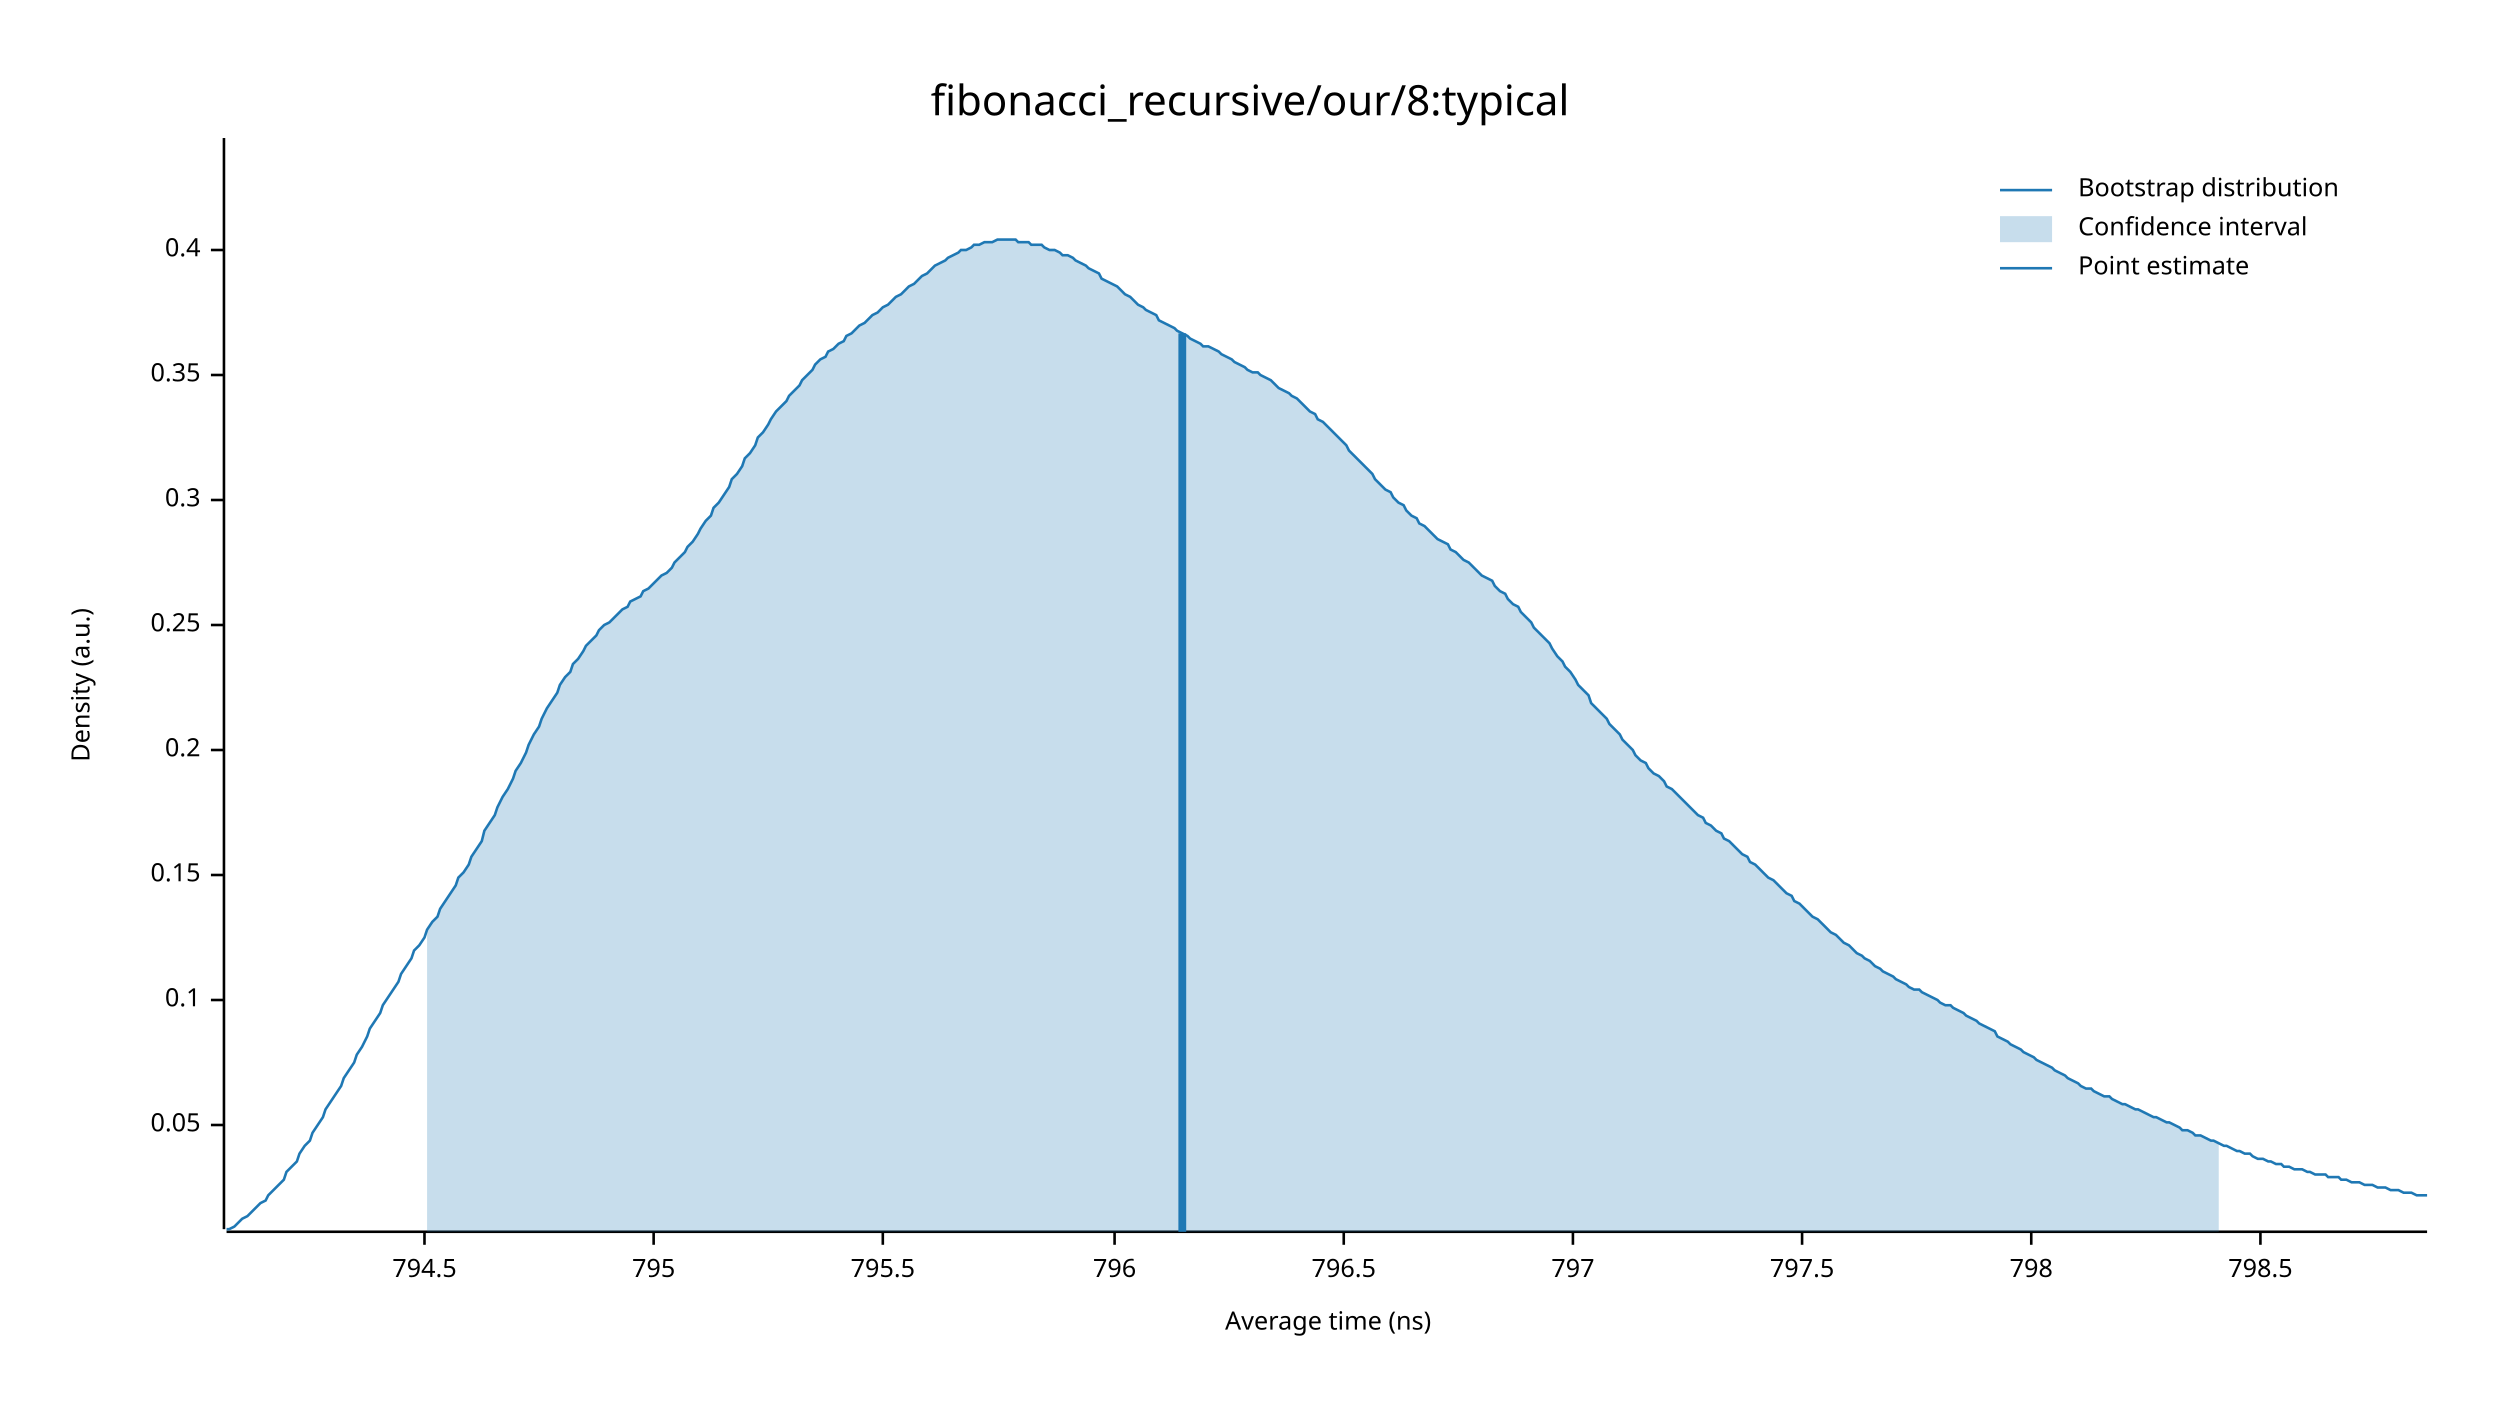
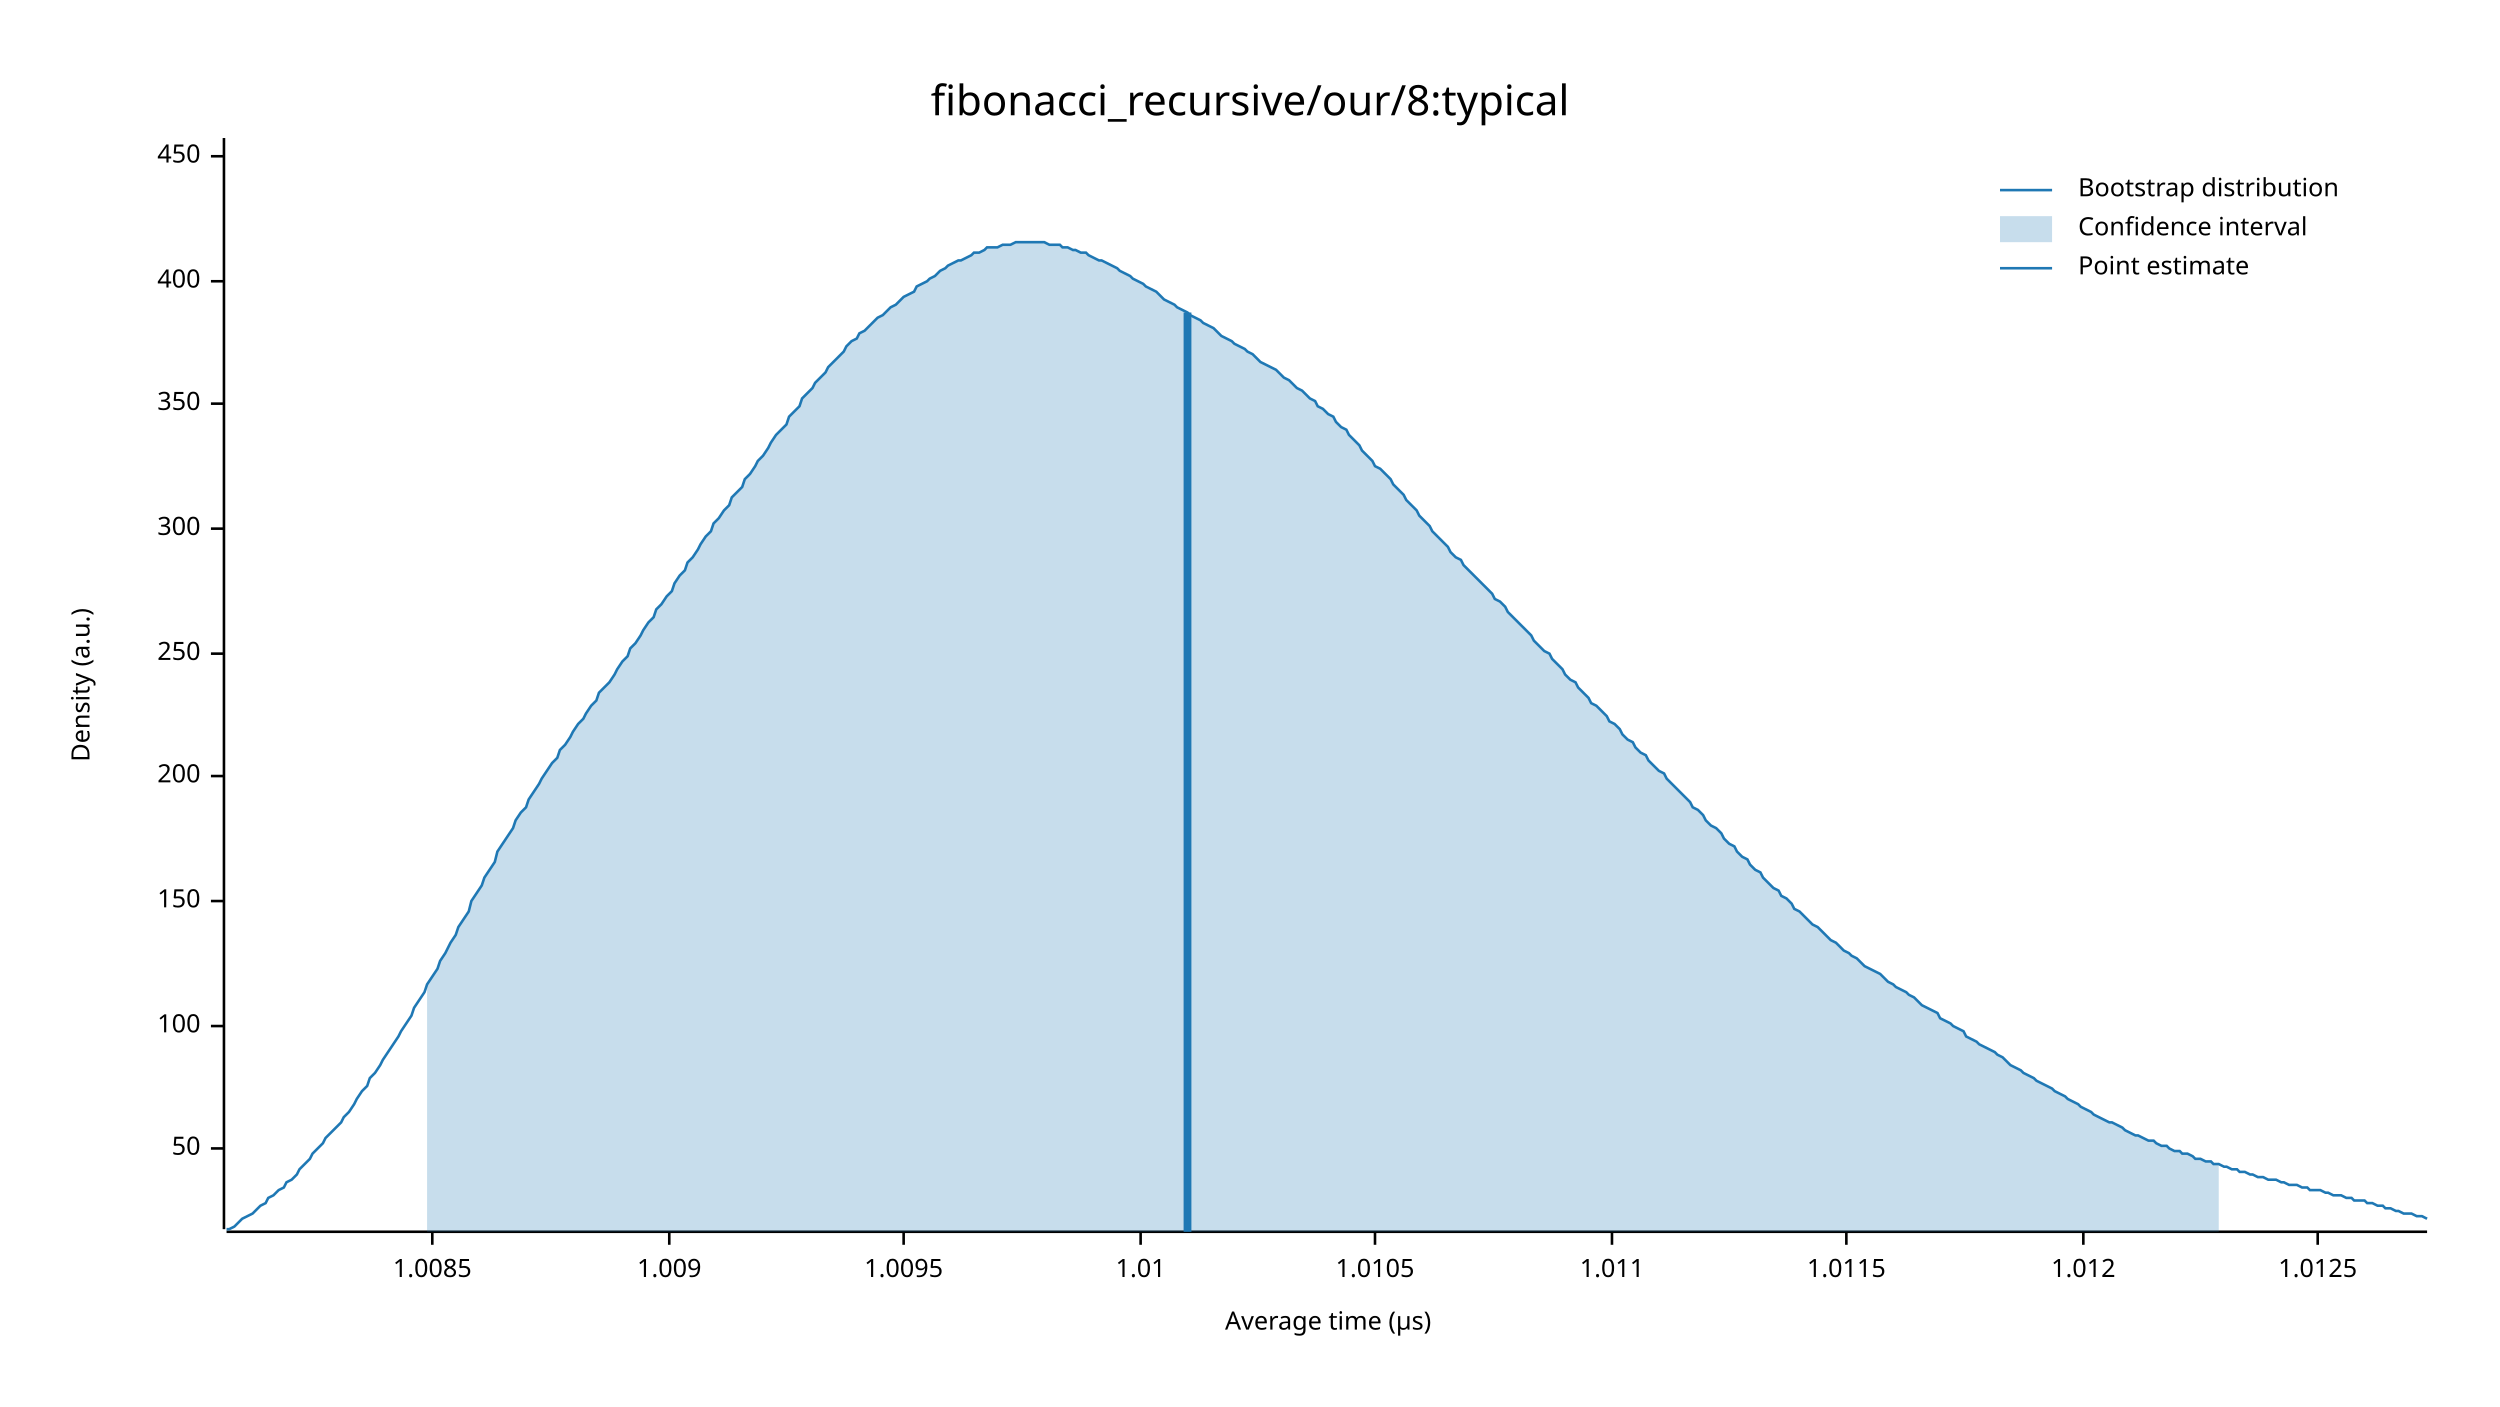
<svg xmlns="http://www.w3.org/2000/svg" width="960" height="540" viewBox="0 0 960 540">
  <text x="480" y="32" dy="0.76em" text-anchor="middle" font-family="sans-serif" font-size="16.129" opacity="1" fill="#000000">
fibonacci_recursive/our/8:typical
</text>
  <text x="27" y="263" dy="0.76em" text-anchor="middle" font-family="sans-serif" font-size="9.677" opacity="1" fill="#000000" transform="rotate(270, 27, 263)">
Density (a.u.)
</text>
  <text x="510" y="513" dy="-0.5ex" text-anchor="middle" font-family="sans-serif" font-size="9.677" opacity="1" fill="#000000">
- Average time (ns)
+ Average time (µs)
</text>
  <polyline fill="none" opacity="1" stroke="#000000" stroke-width="1" points="86,53 86,472 " />
-   <text x="77" y="432" dy="0.5ex" text-anchor="end" font-family="sans-serif" font-size="9.677" opacity="1" fill="#000000">
- 0.05
+   <text x="77" y="441" dy="0.5ex" text-anchor="end" font-family="sans-serif" font-size="9.677" opacity="1" fill="#000000">
+ 50
</text>
-   <polyline fill="none" opacity="1" stroke="#000000" stroke-width="1" points="81,432 86,432 " />
-   <text x="77" y="384" dy="0.5ex" text-anchor="end" font-family="sans-serif" font-size="9.677" opacity="1" fill="#000000">
- 0.1
+   <polyline fill="none" opacity="1" stroke="#000000" stroke-width="1" points="81,441 86,441 " />
+   <text x="77" y="394" dy="0.5ex" text-anchor="end" font-family="sans-serif" font-size="9.677" opacity="1" fill="#000000">
+ 100
</text>
-   <polyline fill="none" opacity="1" stroke="#000000" stroke-width="1" points="81,384 86,384 " />
-   <text x="77" y="336" dy="0.5ex" text-anchor="end" font-family="sans-serif" font-size="9.677" opacity="1" fill="#000000">
- 0.15
+   <polyline fill="none" opacity="1" stroke="#000000" stroke-width="1" points="81,394 86,394 " />
+   <text x="77" y="346" dy="0.5ex" text-anchor="end" font-family="sans-serif" font-size="9.677" opacity="1" fill="#000000">
+ 150
</text>
-   <polyline fill="none" opacity="1" stroke="#000000" stroke-width="1" points="81,336 86,336 " />
-   <text x="77" y="288" dy="0.5ex" text-anchor="end" font-family="sans-serif" font-size="9.677" opacity="1" fill="#000000">
- 0.2
+   <polyline fill="none" opacity="1" stroke="#000000" stroke-width="1" points="81,346 86,346 " />
+   <text x="77" y="298" dy="0.5ex" text-anchor="end" font-family="sans-serif" font-size="9.677" opacity="1" fill="#000000">
+ 200
</text>
-   <polyline fill="none" opacity="1" stroke="#000000" stroke-width="1" points="81,288 86,288 " />
-   <text x="77" y="240" dy="0.5ex" text-anchor="end" font-family="sans-serif" font-size="9.677" opacity="1" fill="#000000">
- 0.25
+   <polyline fill="none" opacity="1" stroke="#000000" stroke-width="1" points="81,298 86,298 " />
+   <text x="77" y="251" dy="0.5ex" text-anchor="end" font-family="sans-serif" font-size="9.677" opacity="1" fill="#000000">
+ 250
</text>
-   <polyline fill="none" opacity="1" stroke="#000000" stroke-width="1" points="81,240 86,240 " />
-   <text x="77" y="192" dy="0.5ex" text-anchor="end" font-family="sans-serif" font-size="9.677" opacity="1" fill="#000000">
- 0.3
+   <polyline fill="none" opacity="1" stroke="#000000" stroke-width="1" points="81,251 86,251 " />
+   <text x="77" y="203" dy="0.5ex" text-anchor="end" font-family="sans-serif" font-size="9.677" opacity="1" fill="#000000">
+ 300
</text>
-   <polyline fill="none" opacity="1" stroke="#000000" stroke-width="1" points="81,192 86,192 " />
-   <text x="77" y="144" dy="0.5ex" text-anchor="end" font-family="sans-serif" font-size="9.677" opacity="1" fill="#000000">
- 0.35
+   <polyline fill="none" opacity="1" stroke="#000000" stroke-width="1" points="81,203 86,203 " />
+   <text x="77" y="155" dy="0.5ex" text-anchor="end" font-family="sans-serif" font-size="9.677" opacity="1" fill="#000000">
+ 350
</text>
-   <polyline fill="none" opacity="1" stroke="#000000" stroke-width="1" points="81,144 86,144 " />
-   <text x="77" y="96" dy="0.5ex" text-anchor="end" font-family="sans-serif" font-size="9.677" opacity="1" fill="#000000">
- 0.4
+   <polyline fill="none" opacity="1" stroke="#000000" stroke-width="1" points="81,155 86,155 " />
+   <text x="77" y="108" dy="0.5ex" text-anchor="end" font-family="sans-serif" font-size="9.677" opacity="1" fill="#000000">
+ 400
</text>
-   <polyline fill="none" opacity="1" stroke="#000000" stroke-width="1" points="81,96 86,96 " />
+   <polyline fill="none" opacity="1" stroke="#000000" stroke-width="1" points="81,108 86,108 " />
+   <text x="77" y="60" dy="0.5ex" text-anchor="end" font-family="sans-serif" font-size="9.677" opacity="1" fill="#000000">
+ 450
+ </text>
+   <polyline fill="none" opacity="1" stroke="#000000" stroke-width="1" points="81,60 86,60 " />
  <polyline fill="none" opacity="1" stroke="#000000" stroke-width="1" points="87,473 932,473 " />
-   <text x="163" y="483" dy="0.76em" text-anchor="middle" font-family="sans-serif" font-size="9.677" opacity="1" fill="#000000">
- 794.5
+   <text x="166" y="483" dy="0.76em" text-anchor="middle" font-family="sans-serif" font-size="9.677" opacity="1" fill="#000000">
+ 1.0085
</text>
-   <polyline fill="none" opacity="1" stroke="#000000" stroke-width="1" points="163,473 163,478 " />
-   <text x="251" y="483" dy="0.76em" text-anchor="middle" font-family="sans-serif" font-size="9.677" opacity="1" fill="#000000">
- 795
+   <polyline fill="none" opacity="1" stroke="#000000" stroke-width="1" points="166,473 166,478 " />
+   <text x="257" y="483" dy="0.76em" text-anchor="middle" font-family="sans-serif" font-size="9.677" opacity="1" fill="#000000">
+ 1.009
</text>
-   <polyline fill="none" opacity="1" stroke="#000000" stroke-width="1" points="251,473 251,478 " />
-   <text x="339" y="483" dy="0.76em" text-anchor="middle" font-family="sans-serif" font-size="9.677" opacity="1" fill="#000000">
- 795.5
+   <polyline fill="none" opacity="1" stroke="#000000" stroke-width="1" points="257,473 257,478 " />
+   <text x="347" y="483" dy="0.76em" text-anchor="middle" font-family="sans-serif" font-size="9.677" opacity="1" fill="#000000">
+ 1.0095
</text>
-   <polyline fill="none" opacity="1" stroke="#000000" stroke-width="1" points="339,473 339,478 " />
-   <text x="428" y="483" dy="0.76em" text-anchor="middle" font-family="sans-serif" font-size="9.677" opacity="1" fill="#000000">
- 796
+   <polyline fill="none" opacity="1" stroke="#000000" stroke-width="1" points="347,473 347,478 " />
+   <text x="438" y="483" dy="0.76em" text-anchor="middle" font-family="sans-serif" font-size="9.677" opacity="1" fill="#000000">
+ 1.01
</text>
-   <polyline fill="none" opacity="1" stroke="#000000" stroke-width="1" points="428,473 428,478 " />
-   <text x="516" y="483" dy="0.76em" text-anchor="middle" font-family="sans-serif" font-size="9.677" opacity="1" fill="#000000">
- 796.5
+   <polyline fill="none" opacity="1" stroke="#000000" stroke-width="1" points="438,473 438,478 " />
+   <text x="528" y="483" dy="0.76em" text-anchor="middle" font-family="sans-serif" font-size="9.677" opacity="1" fill="#000000">
+ 1.0105
</text>
-   <polyline fill="none" opacity="1" stroke="#000000" stroke-width="1" points="516,473 516,478 " />
-   <text x="604" y="483" dy="0.76em" text-anchor="middle" font-family="sans-serif" font-size="9.677" opacity="1" fill="#000000">
- 797
+   <polyline fill="none" opacity="1" stroke="#000000" stroke-width="1" points="528,473 528,478 " />
+   <text x="619" y="483" dy="0.76em" text-anchor="middle" font-family="sans-serif" font-size="9.677" opacity="1" fill="#000000">
+ 1.011
</text>
-   <polyline fill="none" opacity="1" stroke="#000000" stroke-width="1" points="604,473 604,478 " />
-   <text x="692" y="483" dy="0.76em" text-anchor="middle" font-family="sans-serif" font-size="9.677" opacity="1" fill="#000000">
- 797.5
+   <polyline fill="none" opacity="1" stroke="#000000" stroke-width="1" points="619,473 619,478 " />
+   <text x="709" y="483" dy="0.76em" text-anchor="middle" font-family="sans-serif" font-size="9.677" opacity="1" fill="#000000">
+ 1.0115
</text>
-   <polyline fill="none" opacity="1" stroke="#000000" stroke-width="1" points="692,473 692,478 " />
-   <text x="780" y="483" dy="0.76em" text-anchor="middle" font-family="sans-serif" font-size="9.677" opacity="1" fill="#000000">
- 798
+   <polyline fill="none" opacity="1" stroke="#000000" stroke-width="1" points="709,473 709,478 " />
+   <text x="800" y="483" dy="0.76em" text-anchor="middle" font-family="sans-serif" font-size="9.677" opacity="1" fill="#000000">
+ 1.012
</text>
-   <polyline fill="none" opacity="1" stroke="#000000" stroke-width="1" points="780,473 780,478 " />
-   <text x="868" y="483" dy="0.76em" text-anchor="middle" font-family="sans-serif" font-size="9.677" opacity="1" fill="#000000">
- 798.5
+   <polyline fill="none" opacity="1" stroke="#000000" stroke-width="1" points="800,473 800,478 " />
+   <text x="890" y="483" dy="0.76em" text-anchor="middle" font-family="sans-serif" font-size="9.677" opacity="1" fill="#000000">
+ 1.0125
</text>
-   <polyline fill="none" opacity="1" stroke="#000000" stroke-width="1" points="868,473 868,478 " />
-   <polyline fill="none" opacity="1" stroke="#1F78B4" stroke-width="1" points="87,472 88,472 90,471 92,469 93,468 95,467 97,465 98,464 100,462 102,461 103,459 105,457 107,455 109,453 110,450 112,448 114,446 115,443 117,440 119,438 120,435 122,432 124,429 125,426 127,423 129,420 131,417 132,414 134,411 136,408 137,405 139,402 141,398 142,395 144,392 146,389 147,386 149,383 151,380 153,377 154,374 156,371 158,368 159,365 161,363 163,360 164,357 166,354 168,352 169,349 171,346 173,343 175,340 176,337 178,335 180,332 181,329 183,326 185,323 186,319 188,316 190,313 191,310 193,306 195,303 197,299 198,296 200,293 202,289 203,286 205,282 207,279 208,276 210,272 212,269 214,266 215,263 217,260 219,258 220,255 222,253 224,250 225,248 227,246 229,244 230,242 232,240 234,239 236,237 237,236 239,234 241,233 242,231 244,230 246,229 247,227 249,226 251,224 252,223 254,221 256,220 258,218 259,216 261,214 263,212 264,210 266,208 268,205 269,203 271,200 273,198 274,195 276,193 278,190 280,187 281,184 283,182 285,179 286,176 288,174 290,171 291,168 293,166 295,163 296,161 298,158 300,156 302,154 303,152 305,150 307,148 308,146 310,144 312,142 313,140 315,138 317,137 318,135 320,134 322,132 324,131 325,129 327,128 329,126 330,125 332,124 334,122 335,121 337,120 339,118 341,117 342,116 344,114 346,113 347,112 349,110 351,109 352,108 354,106 356,105 357,104 359,102 361,101 363,100 364,99 366,98 368,97 369,96 371,96 373,95 374,94 376,94 378,93 379,93 381,93 383,92 385,92 386,92 388,92 390,92 391,93 393,93 395,93 396,94 398,94 400,94 401,95 403,96 405,96 407,97 408,98 410,98 412,99 413,100 415,101 417,102 418,103 420,104 422,105 423,107 425,108 427,109 429,110 430,111 432,113 434,114 435,115 437,117 439,118 440,119 442,120 444,121 445,123 447,124 449,125 451,126 452,127 454,128 456,129 457,130 459,131 461,132 462,133 464,133 466,134 468,135 469,136 471,137 473,138 474,139 476,140 478,141 479,142 481,143 483,143 484,144 486,145 488,146 490,148 491,149 493,150 495,151 496,152 498,153 500,155 501,156 503,158 505,159 506,161 508,162 510,164 512,166 513,167 515,169 517,171 518,173 520,175 522,177 523,178 525,180 527,182 528,184 530,186 532,188 534,189 535,191 537,193 539,194 540,196 542,198 544,199 545,201 547,202 549,204 550,205 552,207 554,208 556,209 557,211 559,212 561,214 562,215 564,216 566,218 567,219 569,221 571,222 573,223 574,225 576,227 578,228 579,230 581,232 583,233 584,235 586,237 588,239 589,241 591,243 593,245 595,247 596,249 598,252 600,254 601,256 603,258 605,261 606,263 608,265 610,267 611,270 613,272 615,274 617,276 618,278 620,280 622,282 623,284 625,286 627,288 628,290 630,292 632,293 633,295 635,297 637,298 639,300 640,302 642,303 644,305 645,306 647,308 649,310 650,311 652,313 654,314 655,316 657,317 659,319 661,320 662,322 664,323 666,325 667,326 669,328 671,329 672,331 674,332 676,334 677,335 679,337 681,338 683,340 684,341 686,343 688,344 689,346 691,347 693,349 694,350 696,352 698,353 700,355 701,356 703,358 705,359 706,360 708,362 710,363 711,364 713,366 715,367 716,368 718,369 720,371 722,372 723,373 725,374 727,375 728,376 730,377 732,378 733,379 735,380 737,380 738,381 740,382 742,383 744,384 745,385 747,386 749,386 750,387 752,388 754,389 755,390 757,391 759,392 760,393 762,394 764,395 766,396 767,398 769,399 771,400 772,401 774,402 776,403 777,404 779,405 781,406 782,407 784,408 786,409 788,410 789,411 791,412 793,413 794,414 796,415 798,416 799,417 801,418 803,418 804,419 806,420 808,421 810,421 811,422 813,423 815,424 816,424 818,425 820,426 821,426 823,427 825,428 827,429 828,429 830,430 832,431 833,431 835,432 837,433 838,434 840,434 842,435 843,436 845,436 847,437 849,438 850,438 852,439 854,440 855,440 857,441 859,442 860,442 862,443 864,443 865,444 867,445 869,445 871,446 872,446 874,447 876,447 877,448 879,448 881,449 882,449 884,449 886,450 887,450 889,451 891,451 893,451 894,452 896,452 898,452 899,453 901,453 903,454 904,454 906,454 908,455 909,455 911,455 913,456 915,456 916,456 918,457 920,457 921,457 923,458 925,458 926,458 928,459 930,459 932,459 " />
-   <polygon opacity="0.25" fill="#1F78B4" points="164,357 166,354 168,352 169,349 171,346 173,343 175,340 176,337 178,335 180,332 181,329 183,326 185,323 186,319 188,316 190,313 191,310 193,306 195,303 197,299 198,296 200,293 202,289 203,286 205,282 207,279 208,276 210,272 212,269 214,266 215,263 217,260 219,258 220,255 222,253 224,250 225,248 227,246 229,244 230,242 232,240 234,239 236,237 237,236 239,234 241,233 242,231 244,230 246,229 247,227 249,226 251,224 252,223 254,221 256,220 258,218 259,216 261,214 263,212 264,210 266,208 268,205 269,203 271,200 273,198 274,195 276,193 278,190 280,187 281,184 283,182 285,179 286,176 288,174 290,171 291,168 293,166 295,163 296,161 298,158 300,156 302,154 303,152 305,150 307,148 308,146 310,144 312,142 313,140 315,138 317,137 318,135 320,134 322,132 324,131 325,129 327,128 329,126 330,125 332,124 334,122 335,121 337,120 339,118 341,117 342,116 344,114 346,113 347,112 349,110 351,109 352,108 354,106 356,105 357,104 359,102 361,101 363,100 364,99 366,98 368,97 369,96 371,96 373,95 374,94 376,94 378,93 379,93 381,93 383,92 385,92 386,92 388,92 390,92 391,93 393,93 395,93 396,94 398,94 400,94 401,95 403,96 405,96 407,97 408,98 410,98 412,99 413,100 415,101 417,102 418,103 420,104 422,105 423,107 425,108 427,109 429,110 430,111 432,113 434,114 435,115 437,117 439,118 440,119 442,120 444,121 445,123 447,124 449,125 451,126 452,127 454,128 456,129 457,130 459,131 461,132 462,133 464,133 466,134 468,135 469,136 471,137 473,138 474,139 476,140 478,141 479,142 481,143 483,143 484,144 486,145 488,146 490,148 491,149 493,150 495,151 496,152 498,153 500,155 501,156 503,158 505,159 506,161 508,162 510,164 512,166 513,167 515,169 517,171 518,173 520,175 522,177 523,178 525,180 527,182 528,184 530,186 532,188 534,189 535,191 537,193 539,194 540,196 542,198 544,199 545,201 547,202 549,204 550,205 552,207 554,208 556,209 557,211 559,212 561,214 562,215 564,216 566,218 567,219 569,221 571,222 573,223 574,225 576,227 578,228 579,230 581,232 583,233 584,235 586,237 588,239 589,241 591,243 593,245 595,247 596,249 598,252 600,254 601,256 603,258 605,261 606,263 608,265 610,267 611,270 613,272 615,274 617,276 618,278 620,280 622,282 623,284 625,286 627,288 628,290 630,292 632,293 633,295 635,297 637,298 639,300 640,302 642,303 644,305 645,306 647,308 649,310 650,311 652,313 654,314 655,316 657,317 659,319 661,320 662,322 664,323 666,325 667,326 669,328 671,329 672,331 674,332 676,334 677,335 679,337 681,338 683,340 684,341 686,343 688,344 689,346 691,347 693,349 694,350 696,352 698,353 700,355 701,356 703,358 705,359 706,360 708,362 710,363 711,364 713,366 715,367 716,368 718,369 720,371 722,372 723,373 725,374 727,375 728,376 730,377 732,378 733,379 735,380 737,380 738,381 740,382 742,383 744,384 745,385 747,386 749,386 750,387 752,388 754,389 755,390 757,391 759,392 760,393 762,394 764,395 766,396 767,398 769,399 771,400 772,401 774,402 776,403 777,404 779,405 781,406 782,407 784,408 786,409 788,410 789,411 791,412 793,413 794,414 796,415 798,416 799,417 801,418 803,418 804,419 806,420 808,421 810,421 811,422 813,423 815,424 816,424 818,425 820,426 821,426 823,427 825,428 827,429 828,429 830,430 832,431 833,431 835,432 837,433 838,434 840,434 842,435 843,436 845,436 847,437 849,438 850,438 852,439 852,473 164,473 " />
-   <polyline fill="none" opacity="1" stroke="#1F78B4" stroke-width="3" points="454,473 454,128 " />
+   <polyline fill="none" opacity="1" stroke="#000000" stroke-width="1" points="890,473 890,478 " />
+   <polyline fill="none" opacity="1" stroke="#1F78B4" stroke-width="1" points="87,472 88,472 90,471 92,469 93,468 95,467 97,466 98,465 100,463 102,462 103,460 105,459 107,457 109,456 110,454 112,453 114,451 115,449 117,447 119,445 120,443 122,441 124,439 125,437 127,435 129,433 131,431 132,429 134,427 136,424 137,422 139,419 141,417 142,414 144,412 146,409 147,407 149,404 151,401 153,398 154,396 156,393 158,390 159,387 161,384 163,381 164,378 166,375 168,372 169,369 171,366 173,362 175,359 176,356 178,353 180,350 181,346 183,343 185,340 186,337 188,334 190,331 191,327 193,324 195,321 197,318 198,315 200,312 202,310 203,307 205,304 207,301 208,299 210,296 212,293 214,291 215,288 217,286 219,283 220,281 222,278 224,276 225,274 227,271 229,269 230,266 232,264 234,262 236,259 237,257 239,254 241,252 242,249 244,247 246,244 247,242 249,239 251,237 252,234 254,232 256,229 258,227 259,224 261,221 263,219 264,216 266,214 268,211 269,209 271,206 273,204 274,201 276,199 278,196 280,194 281,191 283,189 285,187 286,184 288,182 290,179 291,177 293,175 295,172 296,170 298,167 300,165 302,163 303,160 305,158 307,156 308,153 310,151 312,149 313,147 315,145 317,143 318,141 320,139 322,137 324,135 325,133 327,131 329,130 330,128 332,127 334,125 335,124 337,122 339,121 341,119 342,118 344,117 346,115 347,114 349,113 351,112 352,110 354,109 356,108 357,107 359,106 361,104 363,103 364,102 366,101 368,100 369,100 371,99 373,98 374,97 376,97 378,96 379,95 381,95 383,95 385,94 386,94 388,94 390,93 391,93 393,93 395,93 396,93 398,93 400,93 401,93 403,94 405,94 407,94 408,95 410,95 412,96 413,96 415,97 417,97 418,98 420,99 422,100 423,100 425,101 427,102 429,103 430,104 432,105 434,106 435,107 437,108 439,109 440,110 442,111 444,112 445,113 447,115 449,116 451,117 452,118 454,119 456,120 457,121 459,122 461,123 462,124 464,125 466,126 468,128 469,129 471,130 473,131 474,132 476,133 478,134 479,135 481,136 483,138 484,139 486,140 488,141 490,142 491,143 493,145 495,146 496,147 498,149 500,150 501,151 503,153 505,154 506,156 508,157 510,159 512,160 513,162 515,164 517,165 518,167 520,169 522,171 523,173 525,175 527,177 528,179 530,180 532,182 534,184 535,186 537,188 539,190 540,192 542,194 544,196 545,198 547,200 549,202 550,204 552,206 554,208 556,210 557,212 559,214 561,215 562,217 564,219 566,221 567,222 569,224 571,226 573,228 574,230 576,231 578,233 579,235 581,237 583,239 584,240 586,242 588,244 589,246 591,248 593,250 595,251 596,253 598,255 600,257 601,259 603,261 605,262 606,264 608,266 610,268 611,270 613,271 615,273 617,275 618,277 620,278 622,280 623,282 625,284 627,285 628,287 630,289 632,290 633,292 635,294 637,296 639,297 640,299 642,301 644,303 645,304 647,306 649,308 650,310 652,311 654,313 655,315 657,317 659,318 661,320 662,322 664,324 666,325 667,327 669,329 671,330 672,332 674,334 676,335 677,337 679,339 681,341 683,342 684,344 686,345 688,347 689,349 691,350 693,352 694,353 696,355 698,356 700,358 701,359 703,361 705,362 706,363 708,365 710,366 711,367 713,368 715,370 716,371 718,372 720,373 722,374 723,375 725,377 727,378 728,379 730,380 732,381 733,382 735,383 737,385 738,386 740,387 742,388 744,389 745,391 747,392 749,393 750,394 752,395 754,396 755,398 757,399 759,400 760,401 762,402 764,403 766,404 767,405 769,406 771,408 772,409 774,410 776,411 777,412 779,413 781,414 782,415 784,416 786,417 788,418 789,419 791,420 793,421 794,422 796,423 798,424 799,425 801,426 803,427 804,428 806,429 808,430 810,431 811,431 813,432 815,433 816,434 818,435 820,436 821,436 823,437 825,438 827,438 828,439 830,440 832,440 833,441 835,442 837,442 838,443 840,443 842,444 843,445 845,445 847,446 849,446 850,447 852,447 854,448 855,448 857,449 859,449 860,450 862,450 864,451 865,451 867,452 869,452 871,453 872,453 874,453 876,454 877,454 879,455 881,455 882,455 884,456 886,456 887,457 889,457 891,457 893,458 894,458 896,459 898,459 899,459 901,460 903,460 904,461 906,461 908,461 909,462 911,462 913,463 915,463 916,464 918,464 920,465 921,465 923,466 925,466 926,466 928,467 930,467 932,468 " />
+   <polygon opacity="0.25" fill="#1F78B4" points="164,378 166,375 168,372 169,369 171,366 173,362 175,359 176,356 178,353 180,350 181,346 183,343 185,340 186,337 188,334 190,331 191,327 193,324 195,321 197,318 198,315 200,312 202,310 203,307 205,304 207,301 208,299 210,296 212,293 214,291 215,288 217,286 219,283 220,281 222,278 224,276 225,274 227,271 229,269 230,266 232,264 234,262 236,259 237,257 239,254 241,252 242,249 244,247 246,244 247,242 249,239 251,237 252,234 254,232 256,229 258,227 259,224 261,221 263,219 264,216 266,214 268,211 269,209 271,206 273,204 274,201 276,199 278,196 280,194 281,191 283,189 285,187 286,184 288,182 290,179 291,177 293,175 295,172 296,170 298,167 300,165 302,163 303,160 305,158 307,156 308,153 310,151 312,149 313,147 315,145 317,143 318,141 320,139 322,137 324,135 325,133 327,131 329,130 330,128 332,127 334,125 335,124 337,122 339,121 341,119 342,118 344,117 346,115 347,114 349,113 351,112 352,110 354,109 356,108 357,107 359,106 361,104 363,103 364,102 366,101 368,100 369,100 371,99 373,98 374,97 376,97 378,96 379,95 381,95 383,95 385,94 386,94 388,94 390,93 391,93 393,93 395,93 396,93 398,93 400,93 401,93 403,94 405,94 407,94 408,95 410,95 412,96 413,96 415,97 417,97 418,98 420,99 422,100 423,100 425,101 427,102 429,103 430,104 432,105 434,106 435,107 437,108 439,109 440,110 442,111 444,112 445,113 447,115 449,116 451,117 452,118 454,119 456,120 457,121 459,122 461,123 462,124 464,125 466,126 468,128 469,129 471,130 473,131 474,132 476,133 478,134 479,135 481,136 483,138 484,139 486,140 488,141 490,142 491,143 493,145 495,146 496,147 498,149 500,150 501,151 503,153 505,154 506,156 508,157 510,159 512,160 513,162 515,164 517,165 518,167 520,169 522,171 523,173 525,175 527,177 528,179 530,180 532,182 534,184 535,186 537,188 539,190 540,192 542,194 544,196 545,198 547,200 549,202 550,204 552,206 554,208 556,210 557,212 559,214 561,215 562,217 564,219 566,221 567,222 569,224 571,226 573,228 574,230 576,231 578,233 579,235 581,237 583,239 584,240 586,242 588,244 589,246 591,248 593,250 595,251 596,253 598,255 600,257 601,259 603,261 605,262 606,264 608,266 610,268 611,270 613,271 615,273 617,275 618,277 620,278 622,280 623,282 625,284 627,285 628,287 630,289 632,290 633,292 635,294 637,296 639,297 640,299 642,301 644,303 645,304 647,306 649,308 650,310 652,311 654,313 655,315 657,317 659,318 661,320 662,322 664,324 666,325 667,327 669,329 671,330 672,332 674,334 676,335 677,337 679,339 681,341 683,342 684,344 686,345 688,347 689,349 691,350 693,352 694,353 696,355 698,356 700,358 701,359 703,361 705,362 706,363 708,365 710,366 711,367 713,368 715,370 716,371 718,372 720,373 722,374 723,375 725,377 727,378 728,379 730,380 732,381 733,382 735,383 737,385 738,386 740,387 742,388 744,389 745,391 747,392 749,393 750,394 752,395 754,396 755,398 757,399 759,400 760,401 762,402 764,403 766,404 767,405 769,406 771,408 772,409 774,410 776,411 777,412 779,413 781,414 782,415 784,416 786,417 788,418 789,419 791,420 793,421 794,422 796,423 798,424 799,425 801,426 803,427 804,428 806,429 808,430 810,431 811,431 813,432 815,433 816,434 818,435 820,436 821,436 823,437 825,438 827,438 828,439 830,440 832,440 833,441 835,442 837,442 838,443 840,443 842,444 843,445 845,445 847,446 849,446 850,447 852,447 852,473 164,473 " />
+   <polyline fill="none" opacity="1" stroke="#1F78B4" stroke-width="3" points="456,473 456,120 " />
  <text x="798" y="68" dy="0.76em" text-anchor="start" font-family="sans-serif" font-size="9.677" opacity="1" fill="#000000">
Bootstrap distribution
</text>
  <text x="798" y="83" dy="0.76em" text-anchor="start" font-family="sans-serif" font-size="9.677" opacity="1" fill="#000000">
Confidence interval
</text>
  <text x="798" y="98" dy="0.76em" text-anchor="start" font-family="sans-serif" font-size="9.677" opacity="1" fill="#000000">
Point estimate
</text>
  <polyline fill="none" opacity="1" stroke="#1F78B4" stroke-width="1" points="768,73 788,73 " />
  <rect x="768" y="83" width="20" height="10" opacity="0.25" fill="#1F78B4" stroke="none" />
  <polyline fill="none" opacity="1" stroke="#1F78B4" stroke-width="1" points="768,103 788,103 " />
</svg>
